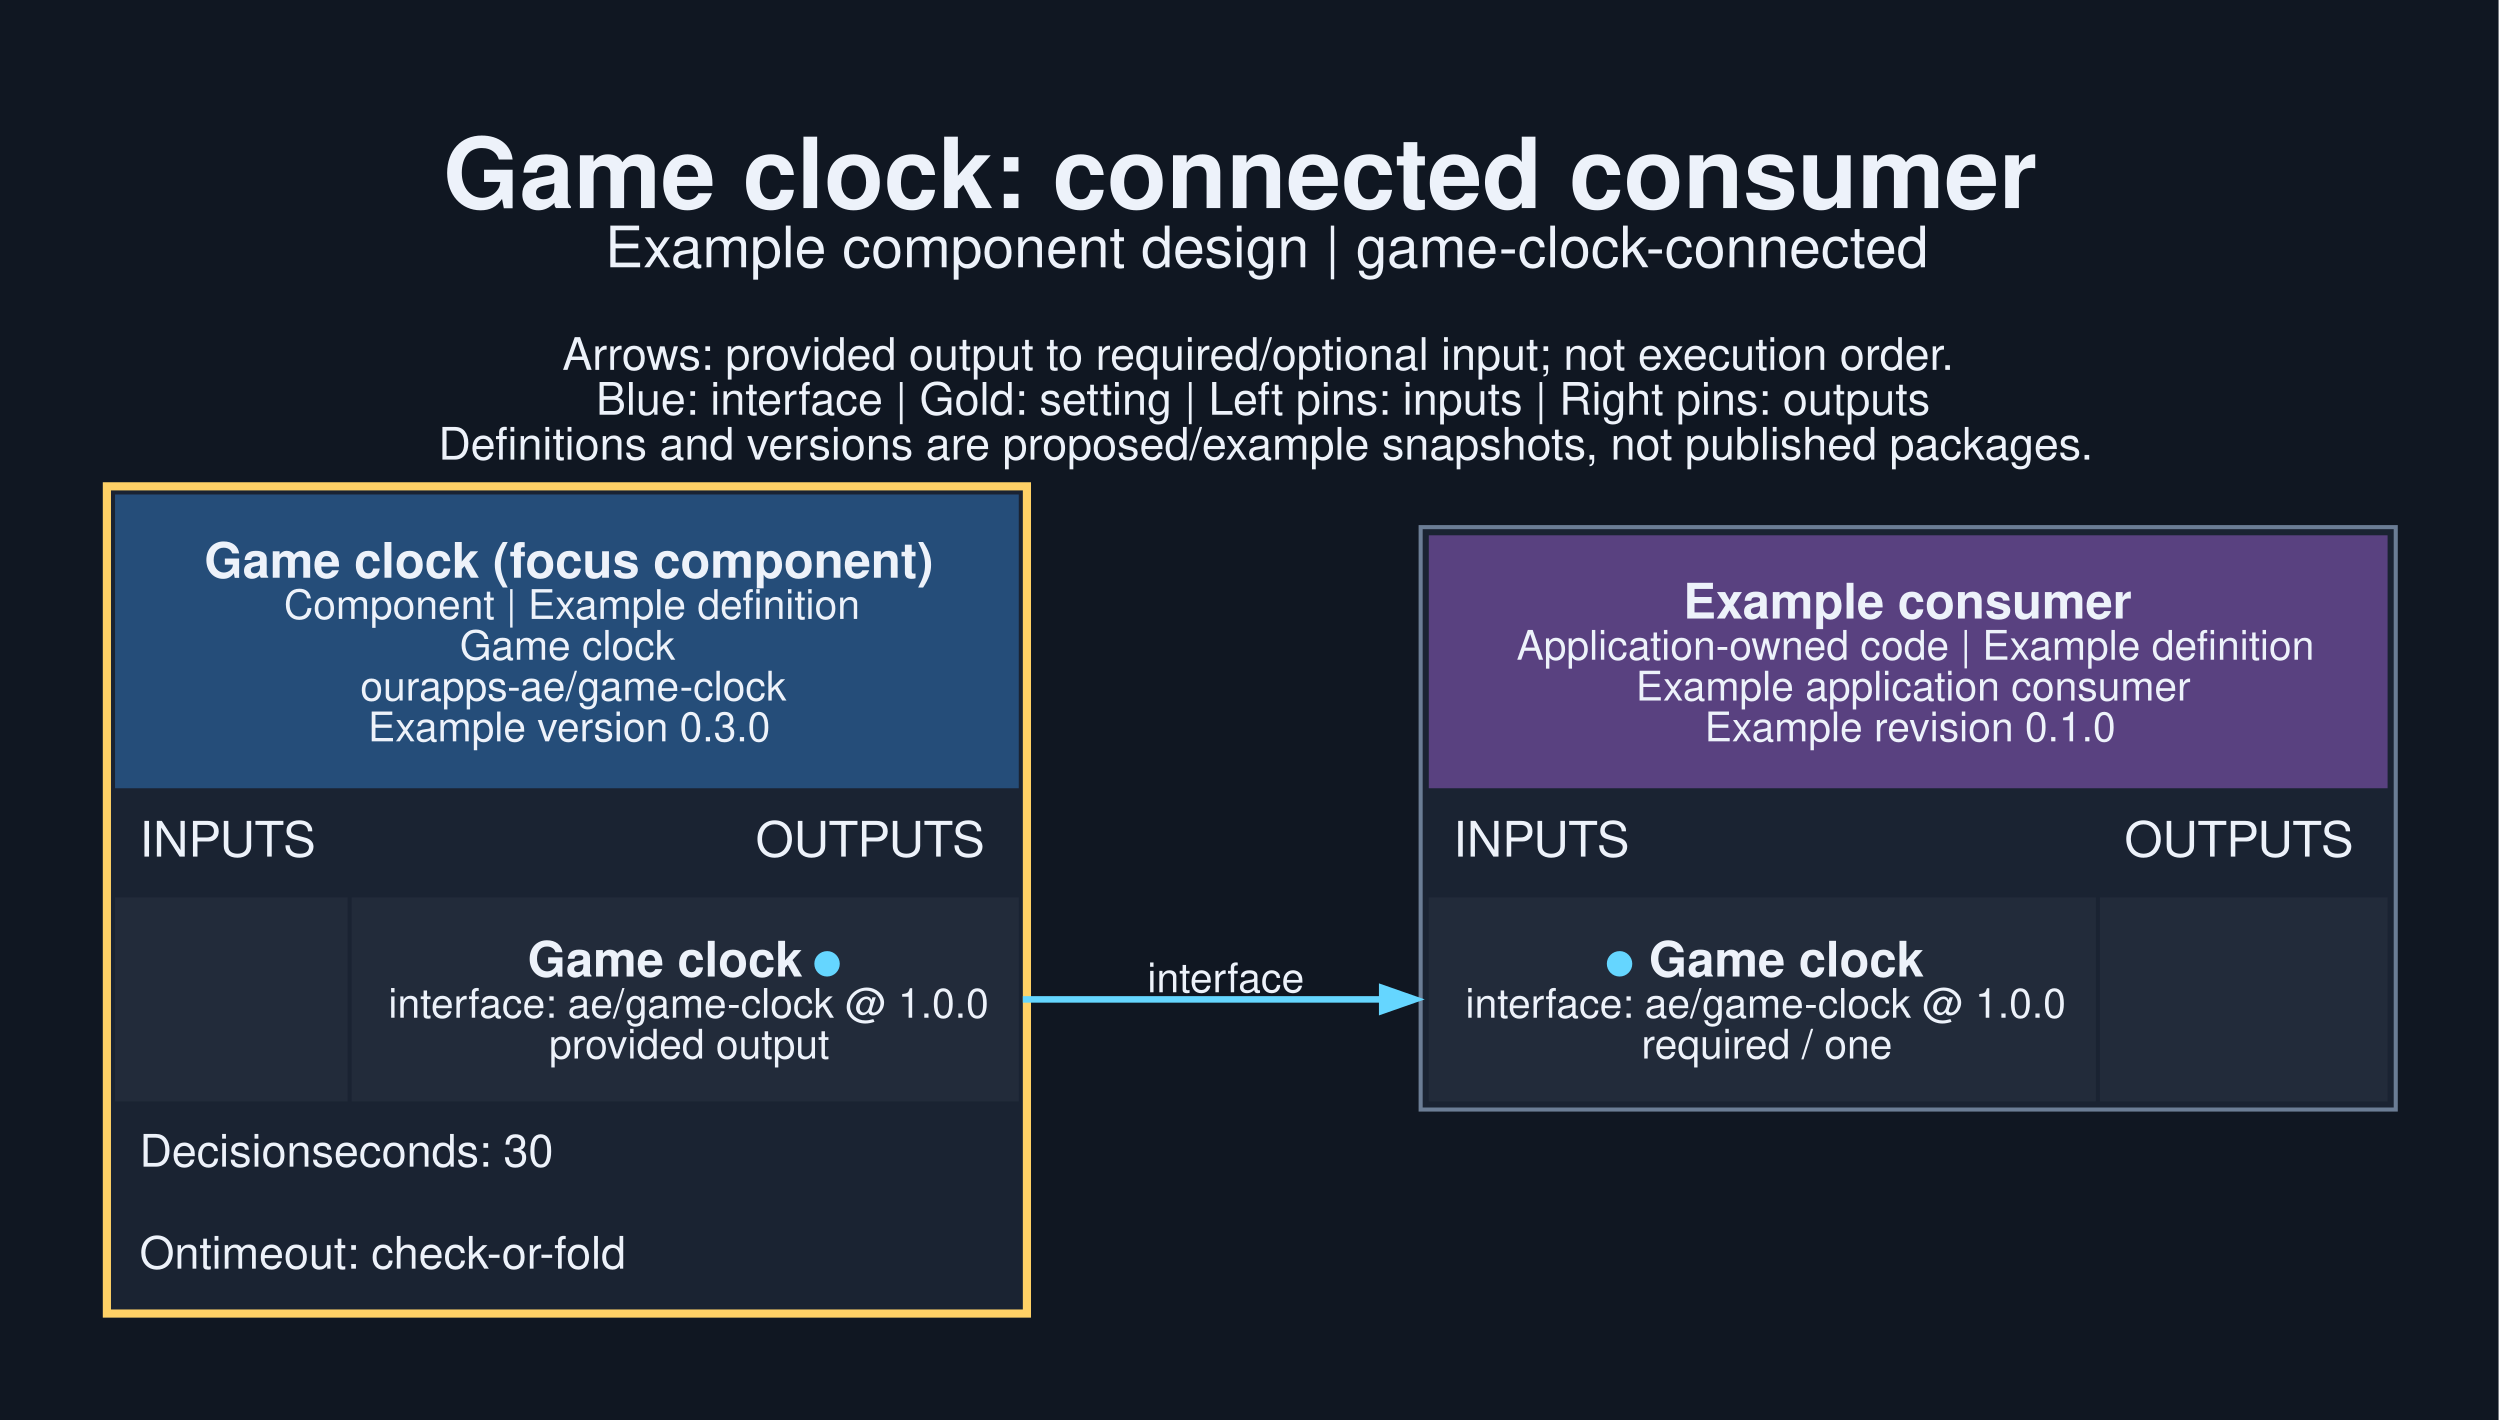
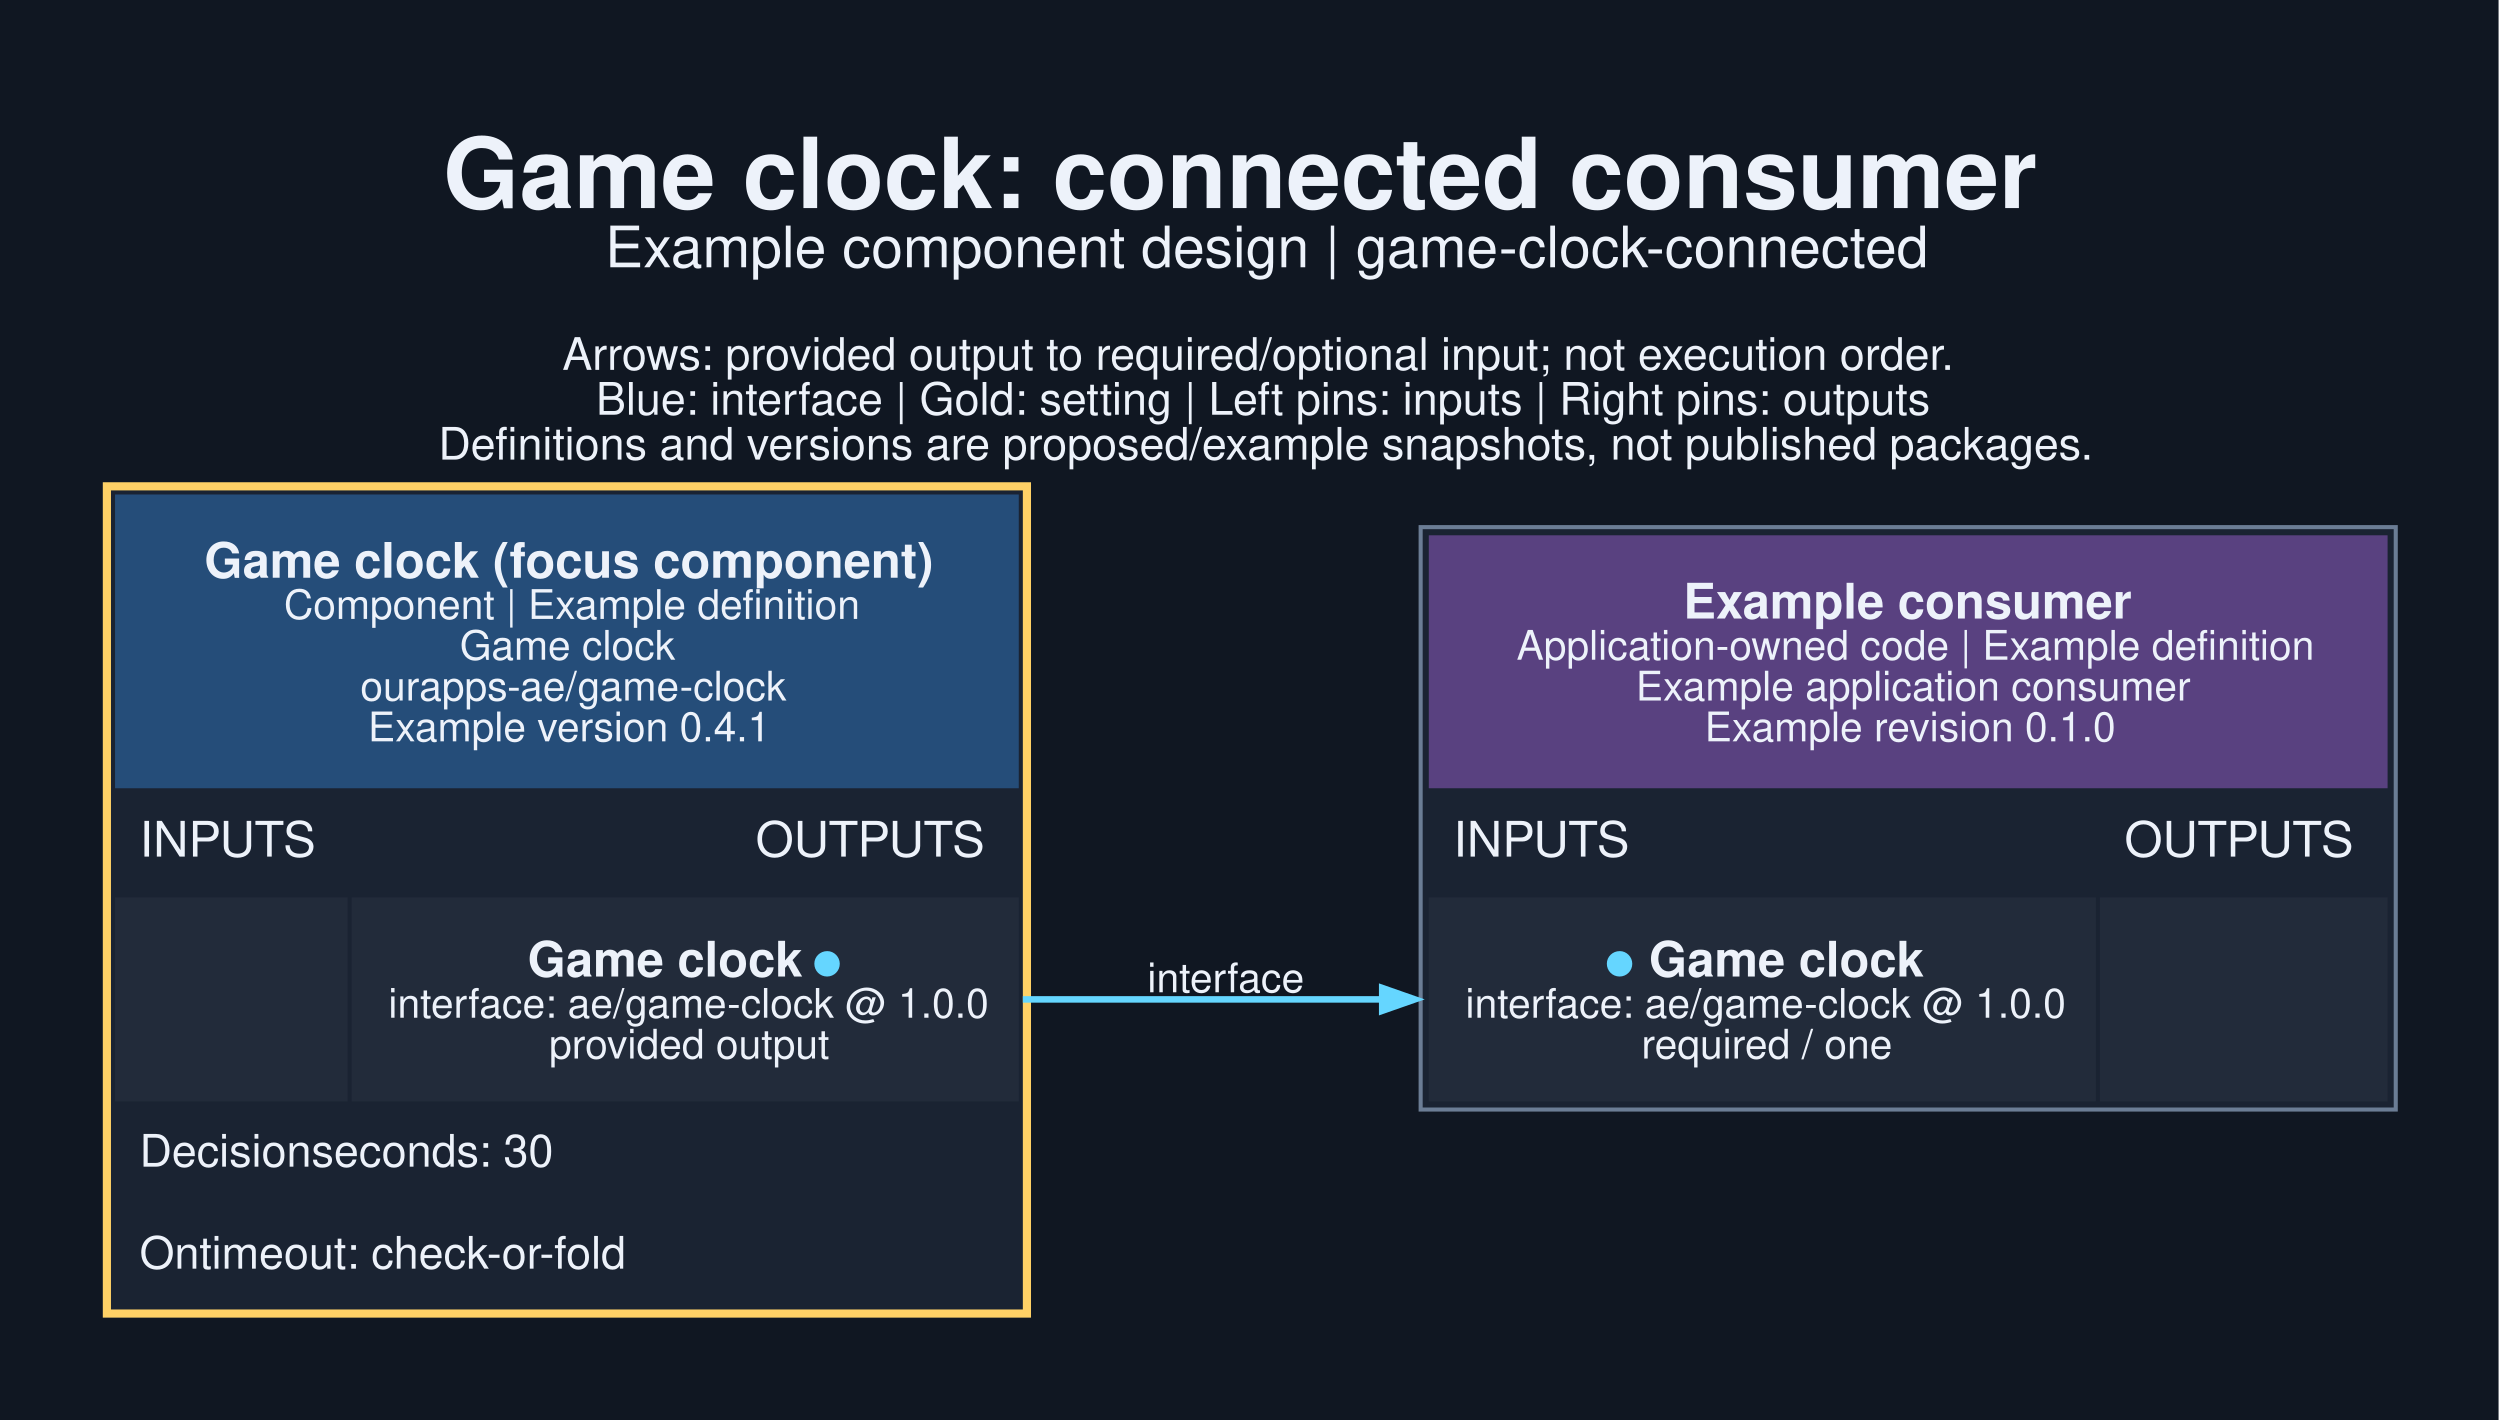
<svg xmlns="http://www.w3.org/2000/svg" width="817pt" height="464pt" viewBox="0.00 0.00 817.00 464.00">
  <g id="graph0" class="graph" transform="scale(1.33333 1.33333) rotate(0) translate(25.2 322.95)">
    <polygon fill="#101722" stroke="none" points="-25.2,25.2 -25.2,-322.95 587.2,-322.95 587.2,25.2 -25.2,25.2" />
    <text xml:space="preserve" text-anchor="start" x="83.38" y="-271.95" font-family="Helvetica,sans-Serif" font-weight="bold" font-size="24.00" fill="#edf2fa">Game clock: connected consumer</text>
    <text xml:space="preserve" text-anchor="start" x="123.12" y="-257.45" font-family="Helvetica,sans-Serif" font-size="14.00" fill="#edf2fa">Example component design | game-clock-connected</text>
    <text xml:space="preserve" text-anchor="start" x="112.62" y="-232.3" font-family="Helvetica,sans-Serif" font-size="11.00" fill="#edf2fa">Arrows: provided output to required/optional input; not execution order.</text>
    <text xml:space="preserve" text-anchor="start" x="120.88" y="-221.3" font-family="Helvetica,sans-Serif" font-size="11.00" fill="#edf2fa">Blue: interface | Gold: setting | Left pins: inputs | Right pins: outputs</text>
    <text xml:space="preserve" text-anchor="start" x="82.25" y="-210.3" font-family="Helvetica,sans-Serif" font-size="11.00" fill="#edf2fa">Definitions and versions are proposed/example snapshots, not published packages.</text>
    <g id="node1" class="node">
      <polygon fill="#1a2332" stroke="none" points="0,0 0,-204.75 227.5,-204.75 227.5,0 0,0" />
      <polygon fill="#254d79" stroke="none" points="3,-129.75 3,-201.75 224.5,-201.75 224.5,-129.75 3,-129.75" />
      <text xml:space="preserve" text-anchor="start" x="24.88" y="-181.35" font-family="Helvetica,sans-Serif" font-weight="bold" font-size="12.00" fill="#edf2fa">Game clock (focus component)</text>
      <text xml:space="preserve" text-anchor="start" x="44.38" y="-171.25" font-family="Helvetica,sans-Serif" font-size="10.00" fill="#edf2fa">Component | Example definition</text>
      <text xml:space="preserve" text-anchor="start" x="87.5" y="-161.25" font-family="Helvetica,sans-Serif" font-size="10.00" fill="#edf2fa">Game clock</text>
      <text xml:space="preserve" text-anchor="start" x="63.12" y="-151.25" font-family="Helvetica,sans-Serif" font-size="10.00" fill="#edf2fa">ourapps-ae/game-clock</text>
-       <text xml:space="preserve" text-anchor="start" x="65" y="-141.25" font-family="Helvetica,sans-Serif" font-size="10.00" fill="#edf2fa">Example version 0.3.0</text>
+       <text xml:space="preserve" text-anchor="start" x="65" y="-141.25" font-family="Helvetica,sans-Serif" font-size="10.00" fill="#edf2fa">Example version 0.4.1</text>
      <text xml:space="preserve" text-anchor="start" x="9" y="-113" font-family="Helvetica,sans-Serif" font-size="12.00" fill="#edf2fa">INPUTS</text>
      <text xml:space="preserve" text-anchor="start" x="160" y="-113" font-family="Helvetica,sans-Serif" font-size="12.00" fill="#edf2fa">OUTPUTS</text>
      <polygon fill="#222b3a" stroke="none" points="3,-53 3,-103 60,-103 60,-53 3,-53" />
      <polygon fill="#222b3a" stroke="none" points="61,-53 61,-103 224.5,-103 224.5,-53 61,-53" />
      <text xml:space="preserve" text-anchor="start" x="104.12" y="-83.6" font-family="Helvetica,sans-Serif" font-weight="bold" font-size="12.00" fill="#edf2fa">Game clock </text>
      <text xml:space="preserve" text-anchor="start" x="173.88" y="-83.6" font-family="Helvetica,sans-Serif" font-weight="bold" font-size="12.00" fill="#65d6ff">●</text>
      <text xml:space="preserve" text-anchor="start" x="70" y="-73.5" font-family="Helvetica,sans-Serif" font-size="10.00" fill="#edf2fa">interface: ae/game-clock @ 1.0.0</text>
      <text xml:space="preserve" text-anchor="start" x="109.38" y="-63.5" font-family="Helvetica,sans-Serif" font-size="10.00" fill="#edf2fa">provided output</text>
      <text xml:space="preserve" text-anchor="start" x="9" y="-37" font-family="Helvetica,sans-Serif" font-size="11.00" fill="#edf2fa">Decisionseconds: 30</text>
      <text xml:space="preserve" text-anchor="start" x="9" y="-12" font-family="Helvetica,sans-Serif" font-size="11.00" fill="#edf2fa">Ontimeout: check-or-fold</text>
      <polygon fill="none" stroke="#ffd166" stroke-width="2" points="1,-1 1,-203.75 226.5,-203.75 226.5,-1 1,-1" />
    </g>
    <g id="node2" class="node">
      <polygon fill="#1a2332" stroke="none" points="323,-51 323,-193.75 562,-193.75 562,-51 323,-51" />
      <polygon fill="#594180" stroke="none" points="325,-129.75 325,-191.75 560,-191.75 560,-129.75 325,-129.75" />
      <text xml:space="preserve" text-anchor="start" x="387.38" y="-171.35" font-family="Helvetica,sans-Serif" font-weight="bold" font-size="12.00" fill="#edf2fa">Example consumer</text>
      <text xml:space="preserve" text-anchor="start" x="346.5" y="-161.25" font-family="Helvetica,sans-Serif" font-size="10.00" fill="#edf2fa">Application-owned code | Example definition</text>
      <text xml:space="preserve" text-anchor="start" x="375.75" y="-151.25" font-family="Helvetica,sans-Serif" font-size="10.00" fill="#edf2fa">Example application consumer</text>
      <text xml:space="preserve" text-anchor="start" x="392.62" y="-141.25" font-family="Helvetica,sans-Serif" font-size="10.00" fill="#edf2fa">Example revision 0.1.0</text>
      <text xml:space="preserve" text-anchor="start" x="331" y="-113" font-family="Helvetica,sans-Serif" font-size="12.00" fill="#edf2fa">INPUTS</text>
      <text xml:space="preserve" text-anchor="start" x="495.5" y="-113" font-family="Helvetica,sans-Serif" font-size="12.00" fill="#edf2fa">OUTPUTS</text>
      <polygon fill="#222b3a" stroke="none" points="325,-53 325,-103 488.5,-103 488.5,-53 325,-53" />
      <text xml:space="preserve" text-anchor="start" x="368.12" y="-83.6" font-family="Helvetica,sans-Serif" font-weight="bold" font-size="12.00" fill="#65d6ff">●</text>
      <text xml:space="preserve" text-anchor="start" x="375.62" y="-83.6" font-family="Helvetica,sans-Serif" font-weight="bold" font-size="12.00" fill="#edf2fa"> Game clock</text>
      <text xml:space="preserve" text-anchor="start" x="334" y="-73.5" font-family="Helvetica,sans-Serif" font-size="10.00" fill="#edf2fa">interface: ae/game-clock @ 1.0.0</text>
      <text xml:space="preserve" text-anchor="start" x="377.12" y="-63.5" font-family="Helvetica,sans-Serif" font-size="10.00" fill="#edf2fa">required / one</text>
      <polygon fill="#222b3a" stroke="none" points="489.5,-53 489.5,-103 560,-103 560,-53 489.5,-53" />
      <polygon fill="none" stroke="#6b7d95" points="323,-51 323,-193.75 562,-193.75 562,-51 323,-51" />
    </g>
    <g id="edge1" class="edge">
      <path fill="none" stroke="#65d6ff" stroke-width="1.6" d="M225.5,-78C265.69,-78 278.21,-78 313.85,-78" />
      <polygon fill="#65d6ff" stroke="#65d6ff" stroke-width="1.6" points="313.58,-80.8 321.58,-78 313.58,-75.2 313.58,-80.8" />
      <text xml:space="preserve" text-anchor="middle" x="275.25" y="-79.75" font-family="Helvetica,sans-Serif" font-size="10.00" fill="#edf2fa">interface</text>
    </g>
  </g>
</svg>
